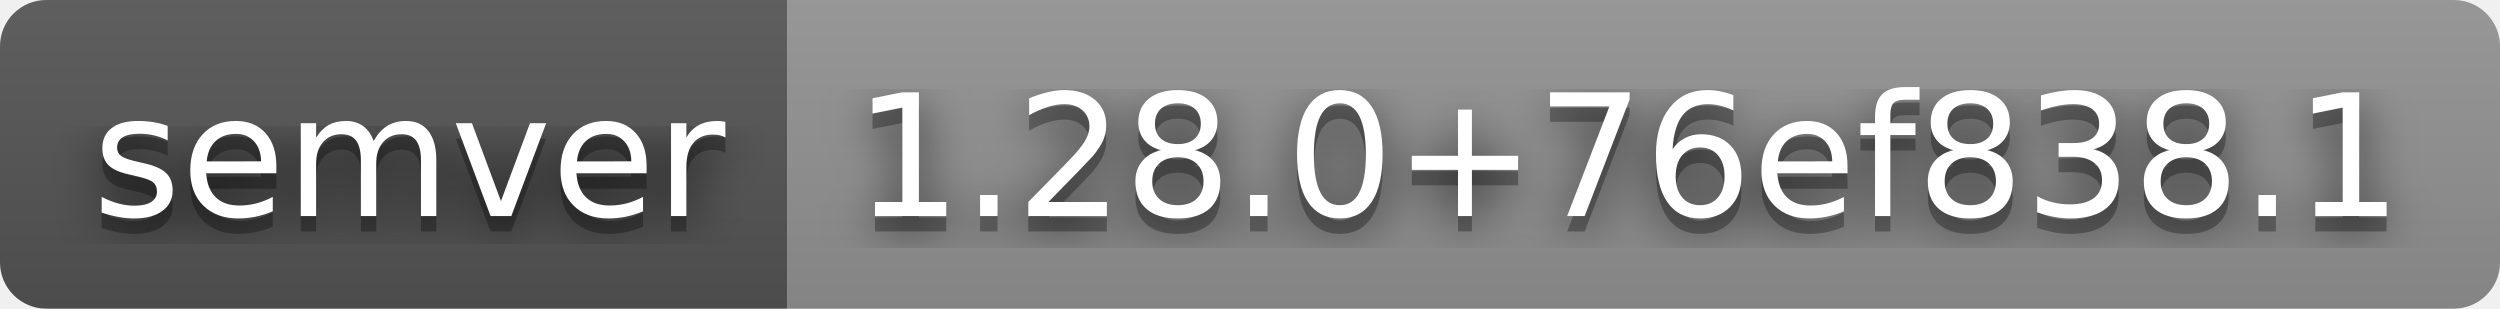
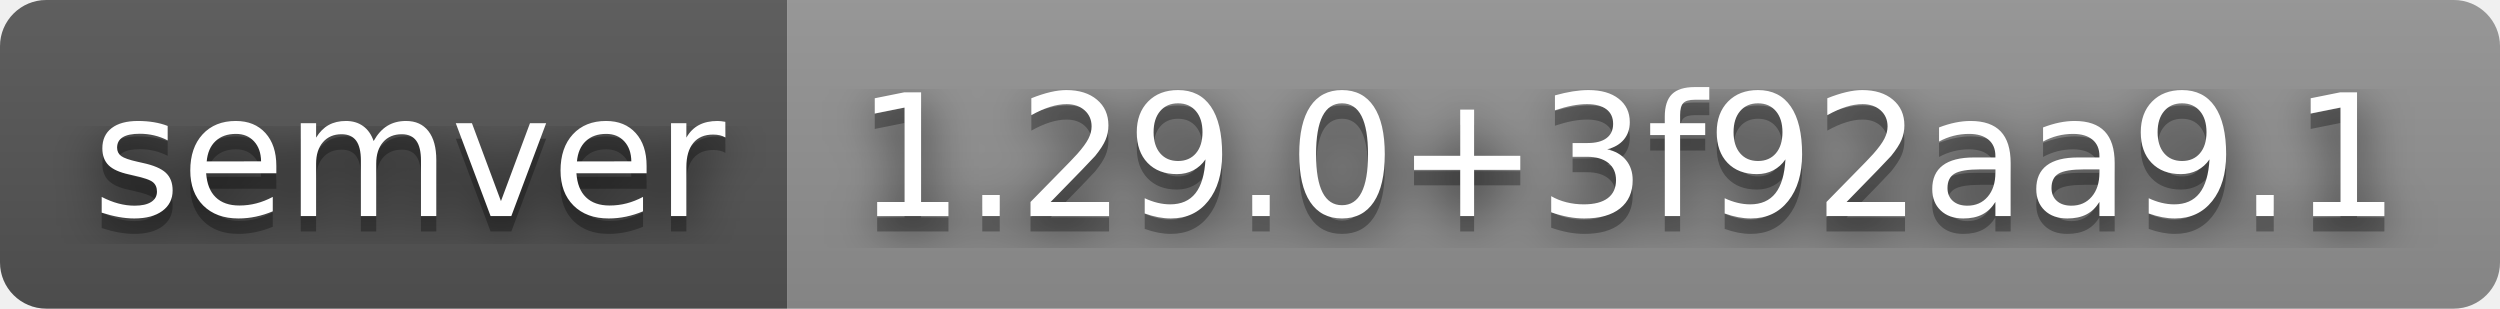
- <svg xmlns="http://www.w3.org/2000/svg" width="162" height="20" role="img" aria-label="semver: 1.28.0+76ef838.1">
+ <svg xmlns="http://www.w3.org/2000/svg" width="162" height="20" role="img" aria-label="semver: 1.29.0+3f92aa9.1">
  <filter id="blur">
    <feGaussianBlur stdDeviation="16" />
  </filter>
  <linearGradient id="s" x2="0" y2="100%">
    <stop offset="0" stop-color="#bbb" stop-opacity=".1" />
    <stop offset="1" stop-opacity=".1" />
  </linearGradient>
  <clipPath id="r">
    <rect width="162" height="20" rx="3" />
  </clipPath>
  <g clip-path="url(#r)">
    <rect width="51" height="20" fill="#555" />
    <rect x="51" width="111" height="20" fill="#939393" />
    <rect width="162" height="20" fill="url(#s)" />
  </g>
  <g fill="#fff" text-anchor="middle" font-family="Verdana,Geneva,DejaVu Sans,sans-serif" text-rendering="geometricPrecision" font-size="110">
    <g transform="scale(.1)">
      <g aria-hidden="true" fill="#010101">
        <text x="265" y="150" fill-opacity=".8" filter="url(#blur)" textLength="410">semver</text>
        <text x="265" y="150" fill-opacity=".3" textLength="410">semver</text>
      </g>
      <text x="265" y="140" textLength="410">semver</text>
    </g>
    <g transform="scale(.1)">
      <g aria-hidden="true" fill="#010101">
-         <text x="1055" y="150" fill-opacity=".8" filter="url(#blur)" textLength="1010">1.28.0+76ef838.1</text>
-         <text x="1055" y="150" fill-opacity=".3" textLength="1010">1.28.0+76ef838.1</text>
+         <text x="1055" y="150" fill-opacity=".8" filter="url(#blur)" textLength="1010">1.29.0+3f92aa9.1</text>
+         <text x="1055" y="150" fill-opacity=".3" textLength="1010">1.29.0+3f92aa9.1</text>
      </g>
-       <text x="1055" y="140" textLength="1010">1.28.0+76ef838.1</text>
+       <text x="1055" y="140" textLength="1010">1.29.0+3f92aa9.1</text>
    </g>
  </g>
</svg>
